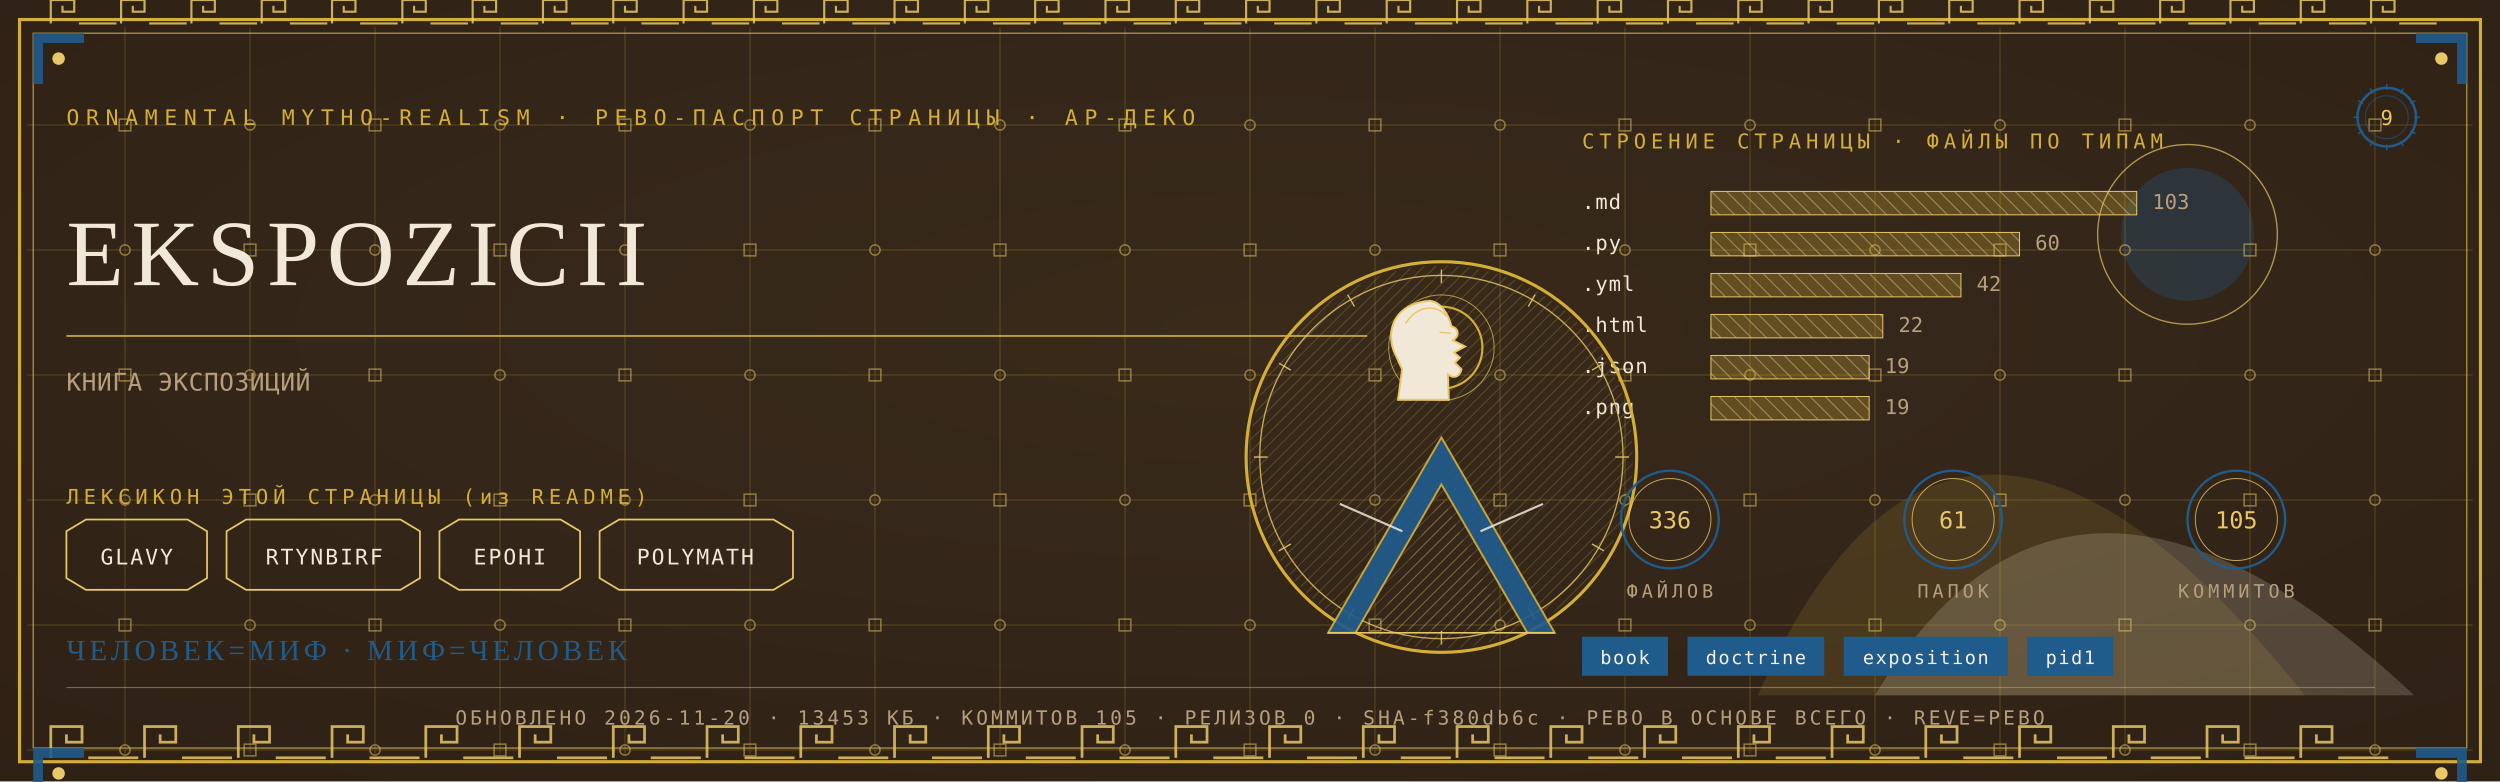
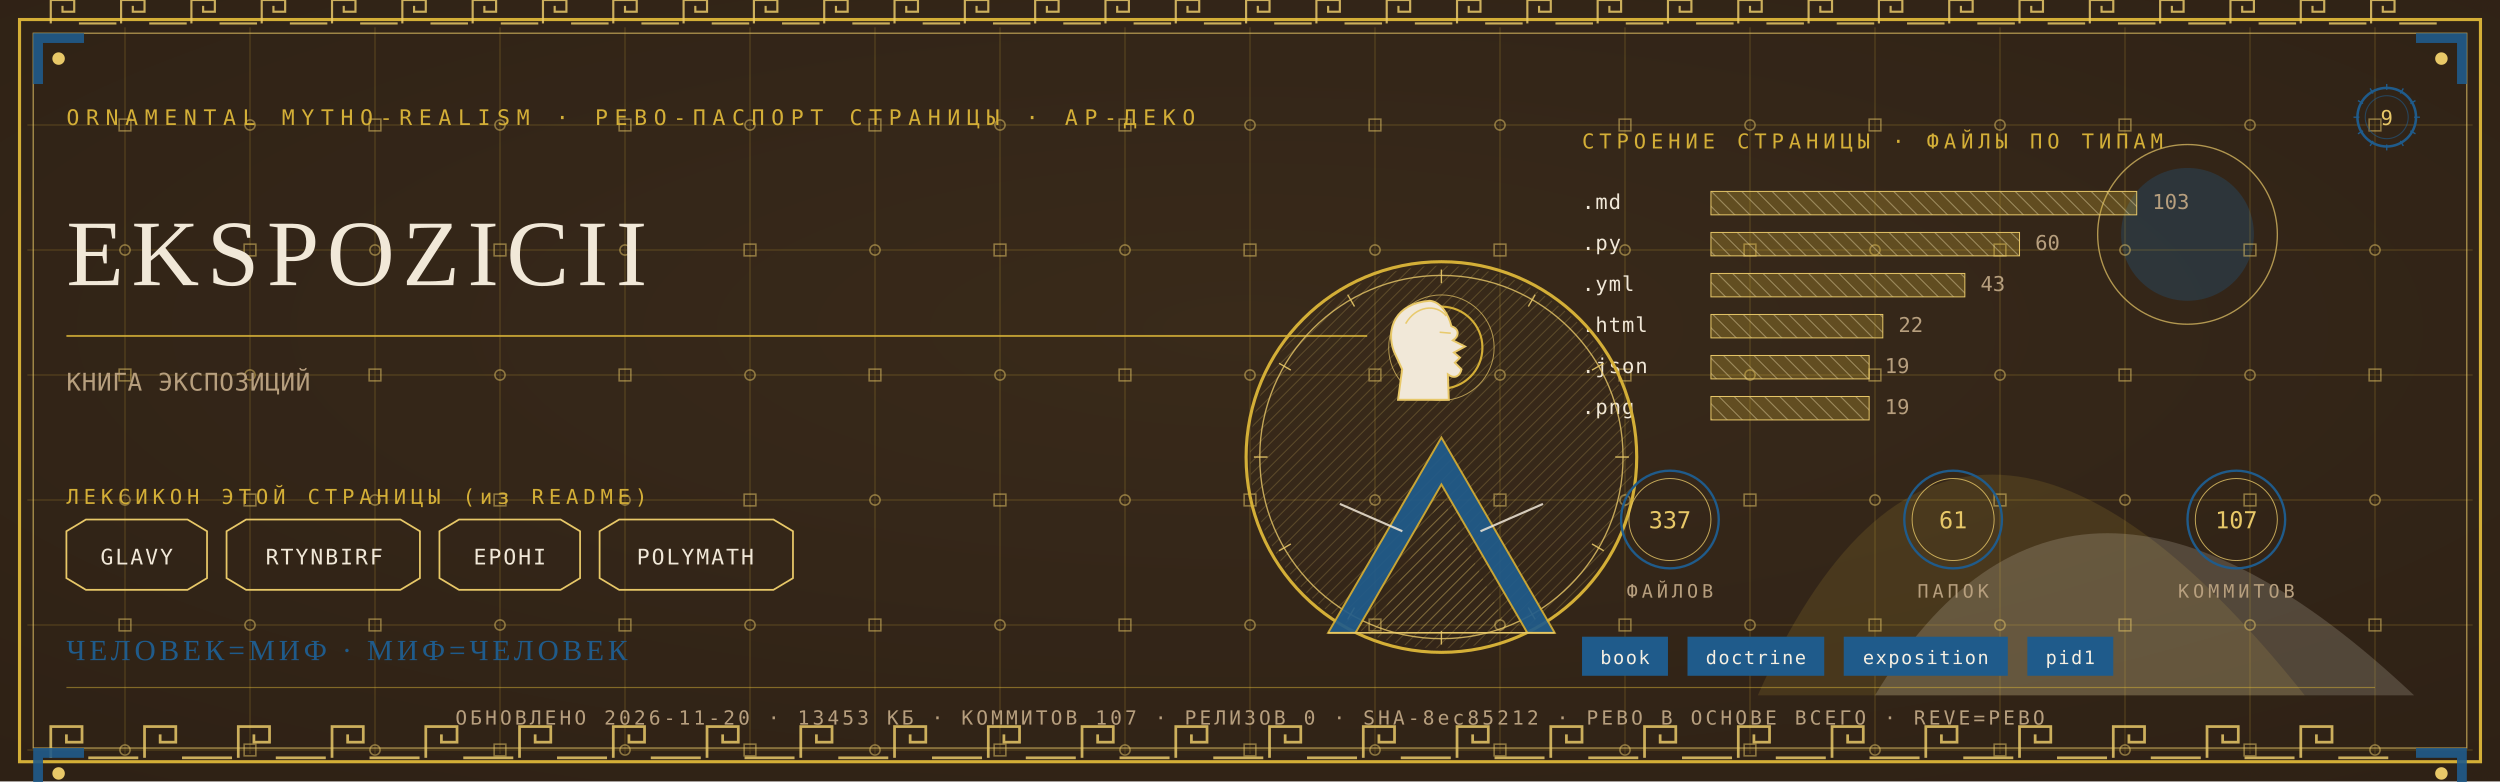
<svg xmlns="http://www.w3.org/2000/svg" viewBox="0 0 1280 400" width="1280" height="400">
  <defs>
    <radialGradient id="rp9" cx="0.5" cy="0.42" r="1.1">
      <stop offset="0" stop-color="#3A2A1B" />
      <stop offset="1" stop-color="#2A1D12" />
    </radialGradient>
    <pattern id="hatchm" width="4.2" height="4.2" patternUnits="userSpaceOnUse" patternTransform="rotate(45)">
      <rect width="4.2" height="4.2" fill="none" />
      <line x1="0" y1="0" x2="0" y2="4.2" stroke="#E8C868" stroke-width="0.5" />
    </pattern>
    <pattern id="hatchv" width="5.5" height="5.5" patternUnits="userSpaceOnUse" patternTransform="rotate(-45)">
      <rect width="5.5" height="5.5" fill="none" />
      <line x1="0" y1="0" x2="0" y2="5.5" stroke="#F1E8D8" stroke-width="0.5" />
    </pattern>
  </defs>
  <rect width="1280" height="400" fill="#2A1D12" />
  <rect width="1280" height="400" fill="url(#rp9)" opacity="0.94" />
  <path d="M 900 356 Q 1000 130 1180 356 Z" fill="#D4AF37" opacity="0.14" />
  <path d="M 960 356 Q 1060 190 1236 356 Z" fill="#F1E8D8" opacity="0.18" />
  <circle cx="1120" cy="120" r="34" fill="#1F5B8B" opacity="0.30" />
  <circle cx="1120" cy="120" r="46" fill="none" stroke="#E8C868" stroke-width="0.7" opacity="0.7" />
  <g stroke="#D4AF37" stroke-width="0.45" opacity="0.30">
    <line x1="64" y1="14" x2="64" y2="386" />
    <line x1="128" y1="14" x2="128" y2="386" />
    <line x1="192" y1="14" x2="192" y2="386" />
    <line x1="256" y1="14" x2="256" y2="386" />
    <line x1="320" y1="14" x2="320" y2="386" />
    <line x1="384" y1="14" x2="384" y2="386" />
    <line x1="448" y1="14" x2="448" y2="386" />
    <line x1="512" y1="14" x2="512" y2="386" />
    <line x1="576" y1="14" x2="576" y2="386" />
    <line x1="640" y1="14" x2="640" y2="386" />
    <line x1="704" y1="14" x2="704" y2="386" />
    <line x1="768" y1="14" x2="768" y2="386" />
    <line x1="832" y1="14" x2="832" y2="386" />
    <line x1="896" y1="14" x2="896" y2="386" />
    <line x1="960" y1="14" x2="960" y2="386" />
    <line x1="1024" y1="14" x2="1024" y2="386" />
    <line x1="1088" y1="14" x2="1088" y2="386" />
    <line x1="1152" y1="14" x2="1152" y2="386" />
    <line x1="1216" y1="14" x2="1216" y2="386" />
    <line x1="14" y1="64" x2="1266" y2="64" />
    <line x1="14" y1="128" x2="1266" y2="128" />
    <line x1="14" y1="192" x2="1266" y2="192" />
    <line x1="14" y1="256" x2="1266" y2="256" />
    <line x1="14" y1="320" x2="1266" y2="320" />
    <line x1="14" y1="384" x2="1266" y2="384" />
  </g>
  <g fill="none" stroke="#E8C868" stroke-width="0.8" opacity="0.5">
    <rect x="61" y="61" width="6" height="6" />
    <circle cx="64" cy="128" r="2.6" />
    <rect x="61" y="189" width="6" height="6" />
    <circle cx="64" cy="256" r="2.6" />
    <rect x="61" y="317" width="6" height="6" />
    <circle cx="64" cy="384" r="2.6" />
    <circle cx="128" cy="64" r="2.6" />
    <rect x="125" y="125" width="6" height="6" />
    <circle cx="128" cy="192" r="2.6" />
    <rect x="125" y="253" width="6" height="6" />
    <circle cx="128" cy="320" r="2.6" />
    <rect x="125" y="381" width="6" height="6" />
    <rect x="189" y="61" width="6" height="6" />
    <circle cx="192" cy="128" r="2.6" />
    <rect x="189" y="189" width="6" height="6" />
    <circle cx="192" cy="256" r="2.6" />
    <rect x="189" y="317" width="6" height="6" />
    <circle cx="192" cy="384" r="2.6" />
    <circle cx="256" cy="64" r="2.6" />
    <rect x="253" y="125" width="6" height="6" />
    <circle cx="256" cy="192" r="2.6" />
    <rect x="253" y="253" width="6" height="6" />
    <circle cx="256" cy="320" r="2.6" />
    <rect x="253" y="381" width="6" height="6" />
    <rect x="317" y="61" width="6" height="6" />
    <circle cx="320" cy="128" r="2.6" />
    <rect x="317" y="189" width="6" height="6" />
    <circle cx="320" cy="256" r="2.6" />
    <rect x="317" y="317" width="6" height="6" />
    <circle cx="320" cy="384" r="2.6" />
    <circle cx="384" cy="64" r="2.6" />
    <rect x="381" y="125" width="6" height="6" />
    <circle cx="384" cy="192" r="2.6" />
    <rect x="381" y="253" width="6" height="6" />
    <circle cx="384" cy="320" r="2.6" />
    <rect x="381" y="381" width="6" height="6" />
    <rect x="445" y="61" width="6" height="6" />
    <circle cx="448" cy="128" r="2.6" />
    <rect x="445" y="189" width="6" height="6" />
    <circle cx="448" cy="256" r="2.6" />
    <rect x="445" y="317" width="6" height="6" />
    <circle cx="448" cy="384" r="2.6" />
    <circle cx="512" cy="64" r="2.6" />
    <rect x="509" y="125" width="6" height="6" />
    <circle cx="512" cy="192" r="2.6" />
    <rect x="509" y="253" width="6" height="6" />
    <circle cx="512" cy="320" r="2.6" />
    <rect x="509" y="381" width="6" height="6" />
    <rect x="573" y="61" width="6" height="6" />
    <circle cx="576" cy="128" r="2.6" />
    <rect x="573" y="189" width="6" height="6" />
    <circle cx="576" cy="256" r="2.6" />
    <rect x="573" y="317" width="6" height="6" />
    <circle cx="576" cy="384" r="2.6" />
    <circle cx="640" cy="64" r="2.6" />
    <rect x="637" y="125" width="6" height="6" />
    <circle cx="640" cy="192" r="2.6" />
    <rect x="637" y="253" width="6" height="6" />
    <circle cx="640" cy="320" r="2.6" />
    <rect x="637" y="381" width="6" height="6" />
    <rect x="701" y="61" width="6" height="6" />
    <circle cx="704" cy="128" r="2.6" />
    <rect x="701" y="189" width="6" height="6" />
    <circle cx="704" cy="256" r="2.6" />
    <rect x="701" y="317" width="6" height="6" />
    <circle cx="704" cy="384" r="2.6" />
    <circle cx="768" cy="64" r="2.6" />
    <rect x="765" y="125" width="6" height="6" />
    <circle cx="768" cy="192" r="2.6" />
    <rect x="765" y="253" width="6" height="6" />
    <circle cx="768" cy="320" r="2.6" />
    <rect x="765" y="381" width="6" height="6" />
    <rect x="829" y="61" width="6" height="6" />
    <circle cx="832" cy="128" r="2.6" />
    <rect x="829" y="189" width="6" height="6" />
    <circle cx="832" cy="256" r="2.6" />
    <rect x="829" y="317" width="6" height="6" />
    <circle cx="832" cy="384" r="2.6" />
    <circle cx="896" cy="64" r="2.6" />
    <rect x="893" y="125" width="6" height="6" />
    <circle cx="896" cy="192" r="2.6" />
    <rect x="893" y="253" width="6" height="6" />
    <circle cx="896" cy="320" r="2.6" />
    <rect x="893" y="381" width="6" height="6" />
    <rect x="957" y="61" width="6" height="6" />
    <circle cx="960" cy="128" r="2.6" />
    <rect x="957" y="189" width="6" height="6" />
    <circle cx="960" cy="256" r="2.6" />
    <rect x="957" y="317" width="6" height="6" />
    <circle cx="960" cy="384" r="2.6" />
    <circle cx="1024" cy="64" r="2.6" />
    <rect x="1021" y="125" width="6" height="6" />
    <circle cx="1024" cy="192" r="2.6" />
    <rect x="1021" y="253" width="6" height="6" />
    <circle cx="1024" cy="320" r="2.6" />
    <rect x="1021" y="381" width="6" height="6" />
    <rect x="1085" y="61" width="6" height="6" />
    <circle cx="1088" cy="128" r="2.6" />
    <rect x="1085" y="189" width="6" height="6" />
    <circle cx="1088" cy="256" r="2.6" />
    <rect x="1085" y="317" width="6" height="6" />
    <circle cx="1088" cy="384" r="2.6" />
    <circle cx="1152" cy="64" r="2.6" />
    <rect x="1149" y="125" width="6" height="6" />
    <circle cx="1152" cy="192" r="2.6" />
    <rect x="1149" y="253" width="6" height="6" />
    <circle cx="1152" cy="320" r="2.6" />
    <rect x="1149" y="381" width="6" height="6" />
    <rect x="1213" y="61" width="6" height="6" />
    <circle cx="1216" cy="128" r="2.6" />
    <rect x="1213" y="189" width="6" height="6" />
    <circle cx="1216" cy="256" r="2.6" />
    <rect x="1213" y="317" width="6" height="6" />
    <circle cx="1216" cy="384" r="2.6" />
  </g>
  <rect x="10" y="10" width="1260" height="380" fill="none" stroke="#D4AF37" stroke-width="1.6" />
  <rect x="17" y="17" width="1246" height="366" fill="none" stroke="#E8C868" stroke-width="0.6" opacity="0.75" />
  <g fill="none" stroke="#E8C868" stroke-width="1.4" opacity="0.85">
    <path d="M 26 388 L 26 372 L 42 372 L 42 380.0 L 34.0 380.0 L 34.0 376.0" />
    <line x1="45.2" y1="388" x2="70.8" y2="388" />
    <path d="M 74 388 L 74 372 L 90 372 L 90 380.0 L 82.0 380.0 L 82.0 376.0" />
    <line x1="93.2" y1="388" x2="118.8" y2="388" />
    <path d="M 122 388 L 122 372 L 138 372 L 138 380.0 L 130.0 380.0 L 130.0 376.0" />
    <line x1="141.2" y1="388" x2="166.8" y2="388" />
    <path d="M 170 388 L 170 372 L 186 372 L 186 380.0 L 178.0 380.0 L 178.0 376.0" />
    <line x1="189.2" y1="388" x2="214.8" y2="388" />
    <path d="M 218 388 L 218 372 L 234 372 L 234 380.0 L 226.0 380.0 L 226.0 376.0" />
    <line x1="237.2" y1="388" x2="262.8" y2="388" />
    <path d="M 266 388 L 266 372 L 282 372 L 282 380.0 L 274.0 380.0 L 274.0 376.0" />
    <line x1="285.2" y1="388" x2="310.8" y2="388" />
    <path d="M 314 388 L 314 372 L 330 372 L 330 380.0 L 322.0 380.0 L 322.0 376.0" />
    <line x1="333.2" y1="388" x2="358.8" y2="388" />
    <path d="M 362 388 L 362 372 L 378 372 L 378 380.0 L 370.0 380.0 L 370.0 376.0" />
    <line x1="381.2" y1="388" x2="406.8" y2="388" />
    <path d="M 410 388 L 410 372 L 426 372 L 426 380.0 L 418.0 380.0 L 418.0 376.0" />
    <line x1="429.2" y1="388" x2="454.8" y2="388" />
    <path d="M 458 388 L 458 372 L 474 372 L 474 380.0 L 466.0 380.0 L 466.0 376.0" />
    <line x1="477.2" y1="388" x2="502.8" y2="388" />
    <path d="M 506 388 L 506 372 L 522 372 L 522 380.0 L 514.0 380.0 L 514.0 376.0" />
    <line x1="525.2" y1="388" x2="550.8" y2="388" />
    <path d="M 554 388 L 554 372 L 570 372 L 570 380.0 L 562.0 380.0 L 562.0 376.0" />
    <line x1="573.2" y1="388" x2="598.8" y2="388" />
    <path d="M 602 388 L 602 372 L 618 372 L 618 380.0 L 610.0 380.0 L 610.0 376.0" />
    <line x1="621.2" y1="388" x2="646.8" y2="388" />
    <path d="M 650 388 L 650 372 L 666 372 L 666 380.0 L 658.0 380.0 L 658.0 376.0" />
    <line x1="669.2" y1="388" x2="694.8" y2="388" />
    <path d="M 698 388 L 698 372 L 714 372 L 714 380.0 L 706.0 380.0 L 706.0 376.0" />
    <line x1="717.2" y1="388" x2="742.8" y2="388" />
    <path d="M 746 388 L 746 372 L 762 372 L 762 380.0 L 754.0 380.0 L 754.0 376.0" />
    <line x1="765.2" y1="388" x2="790.8" y2="388" />
    <path d="M 794 388 L 794 372 L 810 372 L 810 380.0 L 802.0 380.0 L 802.0 376.0" />
    <line x1="813.2" y1="388" x2="838.8" y2="388" />
    <path d="M 842 388 L 842 372 L 858 372 L 858 380.0 L 850.0 380.0 L 850.0 376.0" />
    <line x1="861.2" y1="388" x2="886.8" y2="388" />
    <path d="M 890 388 L 890 372 L 906 372 L 906 380.0 L 898.0 380.0 L 898.0 376.0" />
    <line x1="909.2" y1="388" x2="934.8" y2="388" />
    <path d="M 938 388 L 938 372 L 954 372 L 954 380.0 L 946.0 380.0 L 946.0 376.0" />
    <line x1="957.2" y1="388" x2="982.8" y2="388" />
    <path d="M 986 388 L 986 372 L 1002 372 L 1002 380.0 L 994.0 380.0 L 994.0 376.0" />
    <line x1="1005.2" y1="388" x2="1030.8" y2="388" />
    <path d="M 1034 388 L 1034 372 L 1050 372 L 1050 380.0 L 1042.0 380.0 L 1042.0 376.0" />
    <line x1="1053.2" y1="388" x2="1078.8" y2="388" />
    <path d="M 1082 388 L 1082 372 L 1098 372 L 1098 380.0 L 1090.0 380.0 L 1090.0 376.0" />
    <line x1="1101.2" y1="388" x2="1126.8" y2="388" />
    <path d="M 1130 388 L 1130 372 L 1146 372 L 1146 380.0 L 1138.0 380.0 L 1138.0 376.0" />
    <line x1="1149.2" y1="388" x2="1174.8" y2="388" />
    <path d="M 1178 388 L 1178 372 L 1194 372 L 1194 380.0 L 1186.0 380.0 L 1186.0 376.0" />
    <line x1="1197.2" y1="388" x2="1222.8" y2="388" />
  </g>
  <g fill="none" stroke="#E8C868" stroke-width="1.1" opacity="0.85">
    <path d="M 26 12 L 26 0 L 38 0 L 38 6.0 L 32.0 6.0 L 32.0 3.0" />
    <line x1="40.4" y1="12" x2="59.6" y2="12" />
    <path d="M 62 12 L 62 0 L 74 0 L 74 6.0 L 68.0 6.0 L 68.0 3.0" />
    <line x1="76.4" y1="12" x2="95.6" y2="12" />
    <path d="M 98 12 L 98 0 L 110 0 L 110 6.0 L 104.0 6.0 L 104.0 3.0" />
    <line x1="112.4" y1="12" x2="131.6" y2="12" />
    <path d="M 134 12 L 134 0 L 146 0 L 146 6.0 L 140.0 6.0 L 140.0 3.0" />
    <line x1="148.4" y1="12" x2="167.6" y2="12" />
    <path d="M 170 12 L 170 0 L 182 0 L 182 6.0 L 176.0 6.0 L 176.0 3.0" />
    <line x1="184.4" y1="12" x2="203.6" y2="12" />
    <path d="M 206 12 L 206 0 L 218 0 L 218 6.0 L 212.0 6.0 L 212.0 3.0" />
    <line x1="220.4" y1="12" x2="239.6" y2="12" />
    <path d="M 242 12 L 242 0 L 254 0 L 254 6.0 L 248.0 6.0 L 248.0 3.0" />
    <line x1="256.4" y1="12" x2="275.6" y2="12" />
    <path d="M 278 12 L 278 0 L 290 0 L 290 6.0 L 284.0 6.0 L 284.0 3.0" />
    <line x1="292.4" y1="12" x2="311.6" y2="12" />
    <path d="M 314 12 L 314 0 L 326 0 L 326 6.0 L 320.0 6.0 L 320.0 3.0" />
    <line x1="328.4" y1="12" x2="347.6" y2="12" />
    <path d="M 350 12 L 350 0 L 362 0 L 362 6.0 L 356.0 6.0 L 356.0 3.0" />
    <line x1="364.4" y1="12" x2="383.6" y2="12" />
    <path d="M 386 12 L 386 0 L 398 0 L 398 6.0 L 392.0 6.0 L 392.0 3.0" />
    <line x1="400.4" y1="12" x2="419.6" y2="12" />
    <path d="M 422 12 L 422 0 L 434 0 L 434 6.0 L 428.0 6.0 L 428.0 3.0" />
    <line x1="436.4" y1="12" x2="455.6" y2="12" />
    <path d="M 458 12 L 458 0 L 470 0 L 470 6.0 L 464.0 6.0 L 464.0 3.0" />
    <line x1="472.4" y1="12" x2="491.6" y2="12" />
    <path d="M 494 12 L 494 0 L 506 0 L 506 6.0 L 500.0 6.0 L 500.0 3.0" />
    <line x1="508.4" y1="12" x2="527.6" y2="12" />
    <path d="M 530 12 L 530 0 L 542 0 L 542 6.0 L 536.0 6.0 L 536.0 3.0" />
    <line x1="544.4" y1="12" x2="563.6" y2="12" />
    <path d="M 566 12 L 566 0 L 578 0 L 578 6.0 L 572.0 6.0 L 572.0 3.0" />
    <line x1="580.4" y1="12" x2="599.6" y2="12" />
    <path d="M 602 12 L 602 0 L 614 0 L 614 6.0 L 608.0 6.0 L 608.0 3.0" />
    <line x1="616.4" y1="12" x2="635.6" y2="12" />
    <path d="M 638 12 L 638 0 L 650 0 L 650 6.0 L 644.0 6.0 L 644.0 3.0" />
    <line x1="652.4" y1="12" x2="671.6" y2="12" />
    <path d="M 674 12 L 674 0 L 686 0 L 686 6.0 L 680.0 6.0 L 680.0 3.0" />
    <line x1="688.4" y1="12" x2="707.6" y2="12" />
    <path d="M 710 12 L 710 0 L 722 0 L 722 6.0 L 716.0 6.0 L 716.0 3.0" />
    <line x1="724.4" y1="12" x2="743.6" y2="12" />
    <path d="M 746 12 L 746 0 L 758 0 L 758 6.0 L 752.0 6.0 L 752.0 3.0" />
    <line x1="760.4" y1="12" x2="779.6" y2="12" />
    <path d="M 782 12 L 782 0 L 794 0 L 794 6.0 L 788.0 6.0 L 788.0 3.0" />
    <line x1="796.4" y1="12" x2="815.6" y2="12" />
    <path d="M 818 12 L 818 0 L 830 0 L 830 6.0 L 824.0 6.0 L 824.0 3.0" />
    <line x1="832.4" y1="12" x2="851.6" y2="12" />
    <path d="M 854 12 L 854 0 L 866 0 L 866 6.0 L 860.0 6.0 L 860.0 3.0" />
    <line x1="868.4" y1="12" x2="887.6" y2="12" />
    <path d="M 890 12 L 890 0 L 902 0 L 902 6.0 L 896.0 6.0 L 896.0 3.0" />
    <line x1="904.4" y1="12" x2="923.6" y2="12" />
    <path d="M 926 12 L 926 0 L 938 0 L 938 6.0 L 932.0 6.0 L 932.0 3.0" />
    <line x1="940.4" y1="12" x2="959.6" y2="12" />
    <path d="M 962 12 L 962 0 L 974 0 L 974 6.0 L 968.0 6.0 L 968.0 3.0" />
    <line x1="976.4" y1="12" x2="995.6" y2="12" />
    <path d="M 998 12 L 998 0 L 1010 0 L 1010 6.0 L 1004.0 6.0 L 1004.0 3.0" />
    <line x1="1012.4" y1="12" x2="1031.6" y2="12" />
    <path d="M 1034 12 L 1034 0 L 1046 0 L 1046 6.0 L 1040.0 6.0 L 1040.0 3.0" />
    <line x1="1048.4" y1="12" x2="1067.6" y2="12" />
    <path d="M 1070 12 L 1070 0 L 1082 0 L 1082 6.0 L 1076.0 6.0 L 1076.0 3.0" />
    <line x1="1084.4" y1="12" x2="1103.6" y2="12" />
    <path d="M 1106 12 L 1106 0 L 1118 0 L 1118 6.0 L 1112.0 6.0 L 1112.0 3.0" />
    <line x1="1120.4" y1="12" x2="1139.6" y2="12" />
    <path d="M 1142 12 L 1142 0 L 1154 0 L 1154 6.0 L 1148.0 6.0 L 1148.0 3.0" />
    <line x1="1156.4" y1="12" x2="1175.6" y2="12" />
    <path d="M 1178 12 L 1178 0 L 1190 0 L 1190 6.0 L 1184.0 6.0 L 1184.0 3.0" />
    <line x1="1192.4" y1="12" x2="1211.6" y2="12" />
    <path d="M 1214 12 L 1214 0 L 1226 0 L 1226 6.0 L 1220.0 6.0 L 1220.0 3.0" />
    <line x1="1228.4" y1="12" x2="1247.6" y2="12" />
  </g>
  <g transform="translate(17,17) scale(1,1)">
    <path d="M 0 0 L 26 0 L 26 5 L 5 5 L 5 26 L 0 26 Z" fill="#1F5B8B" opacity="0.9" />
    <circle cx="13" cy="13" r="3.2" fill="#E8C868" />
  </g>
  <g transform="translate(1263,17) scale(-1,1)">
    <path d="M 0 0 L 26 0 L 26 5 L 5 5 L 5 26 L 0 26 Z" fill="#1F5B8B" opacity="0.9" />
    <circle cx="13" cy="13" r="3.2" fill="#E8C868" />
  </g>
  <g transform="translate(17,383) scale(1,1)">
    <path d="M 0 0 L 26 0 L 26 5 L 5 5 L 5 26 L 0 26 Z" fill="#1F5B8B" opacity="0.9" />
    <circle cx="13" cy="13" r="3.2" fill="#E8C868" />
  </g>
  <g transform="translate(1263,383) scale(-1,1)">
    <path d="M 0 0 L 26 0 L 26 5 L 5 5 L 5 26 L 0 26 Z" fill="#1F5B8B" opacity="0.9" />
    <circle cx="13" cy="13" r="3.2" fill="#E8C868" />
  </g>
  <text x="34" y="64" font-family="'Cascadia Mono', ui-monospace, Consolas, monospace" font-size="11" fill="#D4AF37" letter-spacing="3.4">ORNAMENTAL MYTHO-REALISM · РЕВО-ПАСПОРТ СТРАНИЦЫ · АР-ДЕКО</text>
  <g transform="translate(1222,60)">
    <circle r="15" fill="none" stroke="#1F5B8B" stroke-width="1.3" />
    <circle r="11" fill="none" stroke="#1F5B8B" stroke-width="0.55" opacity="0.6" />
    <text y="4" text-anchor="middle" font-family="'Cascadia Mono', ui-monospace, Consolas, monospace" font-size="10.5" fill="#E8C868">9</text>
    <g stroke="#1F5B8B" stroke-width="0.7">
      <line x1="0" y1="-17" x2="0" y2="-14" transform="rotate(0)" />
      <line x1="0" y1="-17" x2="0" y2="-14" transform="rotate(30)" />
      <line x1="0" y1="-17" x2="0" y2="-14" transform="rotate(60)" />
      <line x1="0" y1="-17" x2="0" y2="-14" transform="rotate(90)" />
      <line x1="0" y1="-17" x2="0" y2="-14" transform="rotate(120)" />
      <line x1="0" y1="-17" x2="0" y2="-14" transform="rotate(150)" />
      <line x1="0" y1="-17" x2="0" y2="-14" transform="rotate(180)" />
      <line x1="0" y1="-17" x2="0" y2="-14" transform="rotate(210)" />
      <line x1="0" y1="-17" x2="0" y2="-14" transform="rotate(240)" />
      <line x1="0" y1="-17" x2="0" y2="-14" transform="rotate(270)" />
      <line x1="0" y1="-17" x2="0" y2="-14" transform="rotate(300)" />
      <line x1="0" y1="-17" x2="0" y2="-14" transform="rotate(330)" />
    </g>
  </g>
  <text x="34" y="146" font-family="Georgia, 'Times New Roman', serif" font-size="48.0" fill="#F1E8D8" letter-spacing="4">EKSPOZICII</text>
  <line x1="34" y1="172" x2="700" y2="172" stroke="#D4AF37" stroke-width="1" opacity="0.85" />
  <text x="34" y="200" font-family="'Cascadia Mono', ui-monospace, Consolas, monospace" font-size="12.5" fill="#B79F7E" letter-spacing="0.3">КНИГА ЭКСПОЗИЦИЙ</text>
  <text x="34" y="258" font-family="'Cascadia Mono', ui-monospace, Consolas, monospace" font-size="10.5" fill="#D4AF37" letter-spacing="2.5">ЛЕКСИКОН ЭТОЙ СТРАНИЦЫ (из README)</text>
  <path d="M 34 272 L 44 266 L 96 266 L 106 272 L 106 296 L 96 302 L 44 302 L 34 296 Z" fill="none" stroke="#E8C868" stroke-width="0.9" />
  <text x="70" y="289" text-anchor="middle" font-family="'Cascadia Mono', ui-monospace, Consolas, monospace" font-size="11" fill="#F1E8D8" letter-spacing="1">GLAVY</text>
  <path d="M 116 272 L 126 266 L 205 266 L 215 272 L 215 296 L 205 302 L 126 302 L 116 296 Z" fill="none" stroke="#E8C868" stroke-width="0.9" />
  <text x="166" y="289" text-anchor="middle" font-family="'Cascadia Mono', ui-monospace, Consolas, monospace" font-size="11" fill="#F1E8D8" letter-spacing="1">RTYNBIRF</text>
  <path d="M 225 272 L 235 266 L 287 266 L 297 272 L 297 296 L 287 302 L 235 302 L 225 296 Z" fill="none" stroke="#E8C868" stroke-width="0.9" />
  <text x="261" y="289" text-anchor="middle" font-family="'Cascadia Mono', ui-monospace, Consolas, monospace" font-size="11" fill="#F1E8D8" letter-spacing="1">EPOHI</text>
  <path d="M 307 272 L 317 266 L 396 266 L 406 272 L 406 296 L 396 302 L 317 302 L 307 296 Z" fill="none" stroke="#E8C868" stroke-width="0.9" />
  <text x="356" y="289" text-anchor="middle" font-family="'Cascadia Mono', ui-monospace, Consolas, monospace" font-size="11" fill="#F1E8D8" letter-spacing="1">POLYMATH</text>
  <text x="810" y="76" font-family="'Cascadia Mono', ui-monospace, Consolas, monospace" font-size="10.5" fill="#D4AF37" letter-spacing="2.5">СТРОЕНИЕ СТРАНИЦЫ · ФАЙЛЫ ПО ТИПАМ</text>
  <text x="810" y="107" font-family="'Cascadia Mono', ui-monospace, Consolas, monospace" font-size="10.5" fill="#F1E8D8" letter-spacing="0.5">.md</text>
  <rect x="876" y="98" width="218" height="12" fill="url(#hatchv)" opacity="0.9" />
  <rect x="876" y="98" width="218" height="12" fill="#D4AF37" opacity="0.28" />
  <rect x="876" y="98" width="218" height="12" fill="none" stroke="#E8C868" stroke-width="0.5" />
  <text x="1102" y="107" font-family="'Cascadia Mono', ui-monospace, Consolas, monospace" font-size="10.5" fill="#B79F7E">103</text>
  <text x="810" y="128" font-family="'Cascadia Mono', ui-monospace, Consolas, monospace" font-size="10.5" fill="#F1E8D8" letter-spacing="0.5">.py</text>
  <rect x="876" y="119" width="158" height="12" fill="url(#hatchv)" opacity="0.9" />
  <rect x="876" y="119" width="158" height="12" fill="#D4AF37" opacity="0.28" />
  <rect x="876" y="119" width="158" height="12" fill="none" stroke="#E8C868" stroke-width="0.5" />
  <text x="1042" y="128" font-family="'Cascadia Mono', ui-monospace, Consolas, monospace" font-size="10.5" fill="#B79F7E">60</text>
  <text x="810" y="149" font-family="'Cascadia Mono', ui-monospace, Consolas, monospace" font-size="10.5" fill="#F1E8D8" letter-spacing="0.5">.yml</text>
-   <rect x="876" y="140" width="128" height="12" fill="url(#hatchv)" opacity="0.9" />
-   <rect x="876" y="140" width="128" height="12" fill="#D4AF37" opacity="0.28" />
-   <rect x="876" y="140" width="128" height="12" fill="none" stroke="#E8C868" stroke-width="0.5" />
-   <text x="1012" y="149" font-family="'Cascadia Mono', ui-monospace, Consolas, monospace" font-size="10.5" fill="#B79F7E">42</text>
+   <rect x="876" y="140" width="130" height="12" fill="url(#hatchv)" opacity="0.9" />
+   <rect x="876" y="140" width="130" height="12" fill="#D4AF37" opacity="0.28" />
+   <rect x="876" y="140" width="130" height="12" fill="none" stroke="#E8C868" stroke-width="0.5" />
+   <text x="1014" y="149" font-family="'Cascadia Mono', ui-monospace, Consolas, monospace" font-size="10.5" fill="#B79F7E">43</text>
  <text x="810" y="170" font-family="'Cascadia Mono', ui-monospace, Consolas, monospace" font-size="10.5" fill="#F1E8D8" letter-spacing="0.5">.html</text>
  <rect x="876" y="161" width="88" height="12" fill="url(#hatchv)" opacity="0.9" />
  <rect x="876" y="161" width="88" height="12" fill="#D4AF37" opacity="0.28" />
  <rect x="876" y="161" width="88" height="12" fill="none" stroke="#E8C868" stroke-width="0.5" />
  <text x="972" y="170" font-family="'Cascadia Mono', ui-monospace, Consolas, monospace" font-size="10.5" fill="#B79F7E">22</text>
  <text x="810" y="191" font-family="'Cascadia Mono', ui-monospace, Consolas, monospace" font-size="10.5" fill="#F1E8D8" letter-spacing="0.5">.json</text>
  <rect x="876" y="182" width="81" height="12" fill="url(#hatchv)" opacity="0.9" />
  <rect x="876" y="182" width="81" height="12" fill="#D4AF37" opacity="0.28" />
  <rect x="876" y="182" width="81" height="12" fill="none" stroke="#E8C868" stroke-width="0.5" />
  <text x="965" y="191" font-family="'Cascadia Mono', ui-monospace, Consolas, monospace" font-size="10.5" fill="#B79F7E">19</text>
  <text x="810" y="212" font-family="'Cascadia Mono', ui-monospace, Consolas, monospace" font-size="10.5" fill="#F1E8D8" letter-spacing="0.5">.png</text>
  <rect x="876" y="203" width="81" height="12" fill="url(#hatchv)" opacity="0.9" />
  <rect x="876" y="203" width="81" height="12" fill="#D4AF37" opacity="0.28" />
  <rect x="876" y="203" width="81" height="12" fill="none" stroke="#E8C868" stroke-width="0.5" />
  <text x="965" y="212" font-family="'Cascadia Mono', ui-monospace, Consolas, monospace" font-size="10.5" fill="#B79F7E">19</text>
  <g transform="translate(738,234)">
    <circle r="100" fill="none" stroke="#D4AF37" stroke-width="1.6" />
    <circle r="93" fill="none" stroke="#E8C868" stroke-width="0.7" opacity="0.8" />
    <circle r="98" fill="url(#hatchm)" opacity="0.4" />
    <g stroke="#E8C868" stroke-width="0.7" opacity="0.9">
      <line x1="0" y1="-96" x2="0" y2="-89" transform="rotate(0)" />
      <line x1="0" y1="-96" x2="0" y2="-89" transform="rotate(30)" />
      <line x1="0" y1="-96" x2="0" y2="-89" transform="rotate(60)" />
      <line x1="0" y1="-96" x2="0" y2="-89" transform="rotate(90)" />
      <line x1="0" y1="-96" x2="0" y2="-89" transform="rotate(120)" />
      <line x1="0" y1="-96" x2="0" y2="-89" transform="rotate(150)" />
      <line x1="0" y1="-96" x2="0" y2="-89" transform="rotate(180)" />
      <line x1="0" y1="-96" x2="0" y2="-89" transform="rotate(210)" />
      <line x1="0" y1="-96" x2="0" y2="-89" transform="rotate(240)" />
      <line x1="0" y1="-96" x2="0" y2="-89" transform="rotate(270)" />
      <line x1="0" y1="-96" x2="0" y2="-89" transform="rotate(300)" />
      <line x1="0" y1="-96" x2="0" y2="-89" transform="rotate(330)" />
    </g>
    <circle cy="-56" r="21" fill="none" stroke="#D4AF37" stroke-width="1.1" />
    <circle cy="-56" r="27" fill="none" stroke="#E8C868" stroke-width="0.5" opacity="0.7" />
    <path d="M -6.0 -80.0 C -23.5 -78.7 -28.7 -65.7 -24.3 -54.0 L -20.1 -44.9 L -22.2 -29.3 L 3.8 -29.3 L 3.3 -42.3 C 6.9 -39.7 9.5 -41.5 10.3 -44.9 L 6.9 -48.3 L 9.5 -50.9 L 6.4 -53.5 L 12.1 -56.6 L 5.9 -59.7 C 9.5 -62.3 9.0 -65.7 5.1 -67.0 C 3.8 -72.7 -0.1 -79.5 -6.0 -80.0 Z" fill="#F1E8D8" stroke="#E8C868" stroke-width="1.0" />
    <g fill="none" stroke="#E8C868" stroke-width="0.8" opacity="0.95">
      <path d="M -18.3 -68.3 C -13.1 -77.4 -2.7 -78.7 2.5 -72.2" />
      <path d="M -0.9 -63.9 L 4.8 -63.4" />
    </g>
    <path d="M -58.0 90.0 L 0 -10.0 L 58.0 90.0 L 44.0 90.0 L 0 14.0 L -44.0 90.0 Z" fill="#1F5B8B" opacity="0.92" stroke="#D4AF37" stroke-width="1.0" />
    <path d="M -34.0 88.0 L 0 20.0 L 34.0 88.0" fill="url(#hatchm)" opacity="0.5" stroke="none" />
    <path d="M -58.0 90.0 L 58.0 90.0" fill="none" stroke="#E8C868" stroke-width="0.8" />
    <path d="M -52.0 24.0 L -20.0 38.0" fill="none" stroke="#F1E8D8" stroke-width="1.1" opacity="0.85" />
    <path d="M 52.0 24.0 L 20.0 38.0" fill="none" stroke="#F1E8D8" stroke-width="1.1" opacity="0.85" />
  </g>
  <g transform="translate(855,266)">
    <circle r="25" fill="none" stroke="#1F5B8B" stroke-width="1.2" />
    <circle r="21" fill="none" stroke="#E8C868" stroke-width="0.5" opacity="0.8" />
-     <text y="4.5" text-anchor="middle" font-family="'Cascadia Mono', ui-monospace, Consolas, monospace" font-size="12" fill="#E8C868">336</text>
+     <text y="4.5" text-anchor="middle" font-family="'Cascadia Mono', ui-monospace, Consolas, monospace" font-size="12" fill="#E8C868">337</text>
    <text y="40" text-anchor="middle" font-family="'Cascadia Mono', ui-monospace, Consolas, monospace" font-size="9.5" fill="#B79F7E" letter-spacing="2">ФАЙЛОВ</text>
  </g>
  <g transform="translate(1000,266)">
    <circle r="25" fill="none" stroke="#1F5B8B" stroke-width="1.2" />
    <circle r="21" fill="none" stroke="#E8C868" stroke-width="0.5" opacity="0.8" />
    <text y="4.5" text-anchor="middle" font-family="'Cascadia Mono', ui-monospace, Consolas, monospace" font-size="12" fill="#E8C868">61</text>
    <text y="40" text-anchor="middle" font-family="'Cascadia Mono', ui-monospace, Consolas, monospace" font-size="9.5" fill="#B79F7E" letter-spacing="2">ПАПОК</text>
  </g>
  <g transform="translate(1145,266)">
    <circle r="25" fill="none" stroke="#1F5B8B" stroke-width="1.2" />
    <circle r="21" fill="none" stroke="#E8C868" stroke-width="0.5" opacity="0.8" />
-     <text y="4.5" text-anchor="middle" font-family="'Cascadia Mono', ui-monospace, Consolas, monospace" font-size="12" fill="#E8C868">105</text>
+     <text y="4.5" text-anchor="middle" font-family="'Cascadia Mono', ui-monospace, Consolas, monospace" font-size="12" fill="#E8C868">107</text>
    <text y="40" text-anchor="middle" font-family="'Cascadia Mono', ui-monospace, Consolas, monospace" font-size="9.5" fill="#B79F7E" letter-spacing="2">КОММИТОВ</text>
  </g>
  <rect x="810" y="326" rx="0" width="44" height="20" fill="#1F5B8B" />
  <text x="832" y="340" text-anchor="middle" font-family="'Cascadia Mono', ui-monospace, Consolas, monospace" font-size="9.5" fill="#F5EFE2" letter-spacing="0.8">book</text>
  <rect x="864" y="326" rx="0" width="70" height="20" fill="#1F5B8B" />
  <text x="899" y="340" text-anchor="middle" font-family="'Cascadia Mono', ui-monospace, Consolas, monospace" font-size="9.5" fill="#F5EFE2" letter-spacing="0.8">doctrine</text>
  <rect x="944" y="326" rx="0" width="84" height="20" fill="#1F5B8B" />
  <text x="986" y="340" text-anchor="middle" font-family="'Cascadia Mono', ui-monospace, Consolas, monospace" font-size="9.5" fill="#F5EFE2" letter-spacing="0.8">exposition</text>
  <rect x="1038" y="326" rx="0" width="44" height="20" fill="#1F5B8B" />
  <text x="1060" y="340" text-anchor="middle" font-family="'Cascadia Mono', ui-monospace, Consolas, monospace" font-size="9.5" fill="#F5EFE2" letter-spacing="0.8">pid1</text>
  <text x="34" y="338" font-family="Georgia, 'Times New Roman', serif" font-size="15" fill="#1F5B8B" letter-spacing="2">ЧЕЛОВЕК=МИФ · МИФ=ЧЕЛОВЕК</text>
  <line x1="34" y1="352" x2="1216" y2="352" stroke="#D4AF37" stroke-width="0.6" opacity="0.5" />
-   <text x="640" y="371" text-anchor="middle" font-family="'Cascadia Mono', ui-monospace, Consolas, monospace" font-size="10" fill="#B79F7E" letter-spacing="1.6">ОБНОВЛЕНО 2026-11-20 · 13453 КБ · КОММИТОВ 105 · РЕЛИЗОВ 0 · SHA-f380db6c · РЕВО В ОСНОВЕ ВСЕГО · REVE=РЕВО</text>
+   <text x="640" y="371" text-anchor="middle" font-family="'Cascadia Mono', ui-monospace, Consolas, monospace" font-size="10" fill="#B79F7E" letter-spacing="1.6">ОБНОВЛЕНО 2026-11-20 · 13453 КБ · КОММИТОВ 107 · РЕЛИЗОВ 0 · SHA-8ec85212 · РЕВО В ОСНОВЕ ВСЕГО · REVE=РЕВО</text>
</svg>
